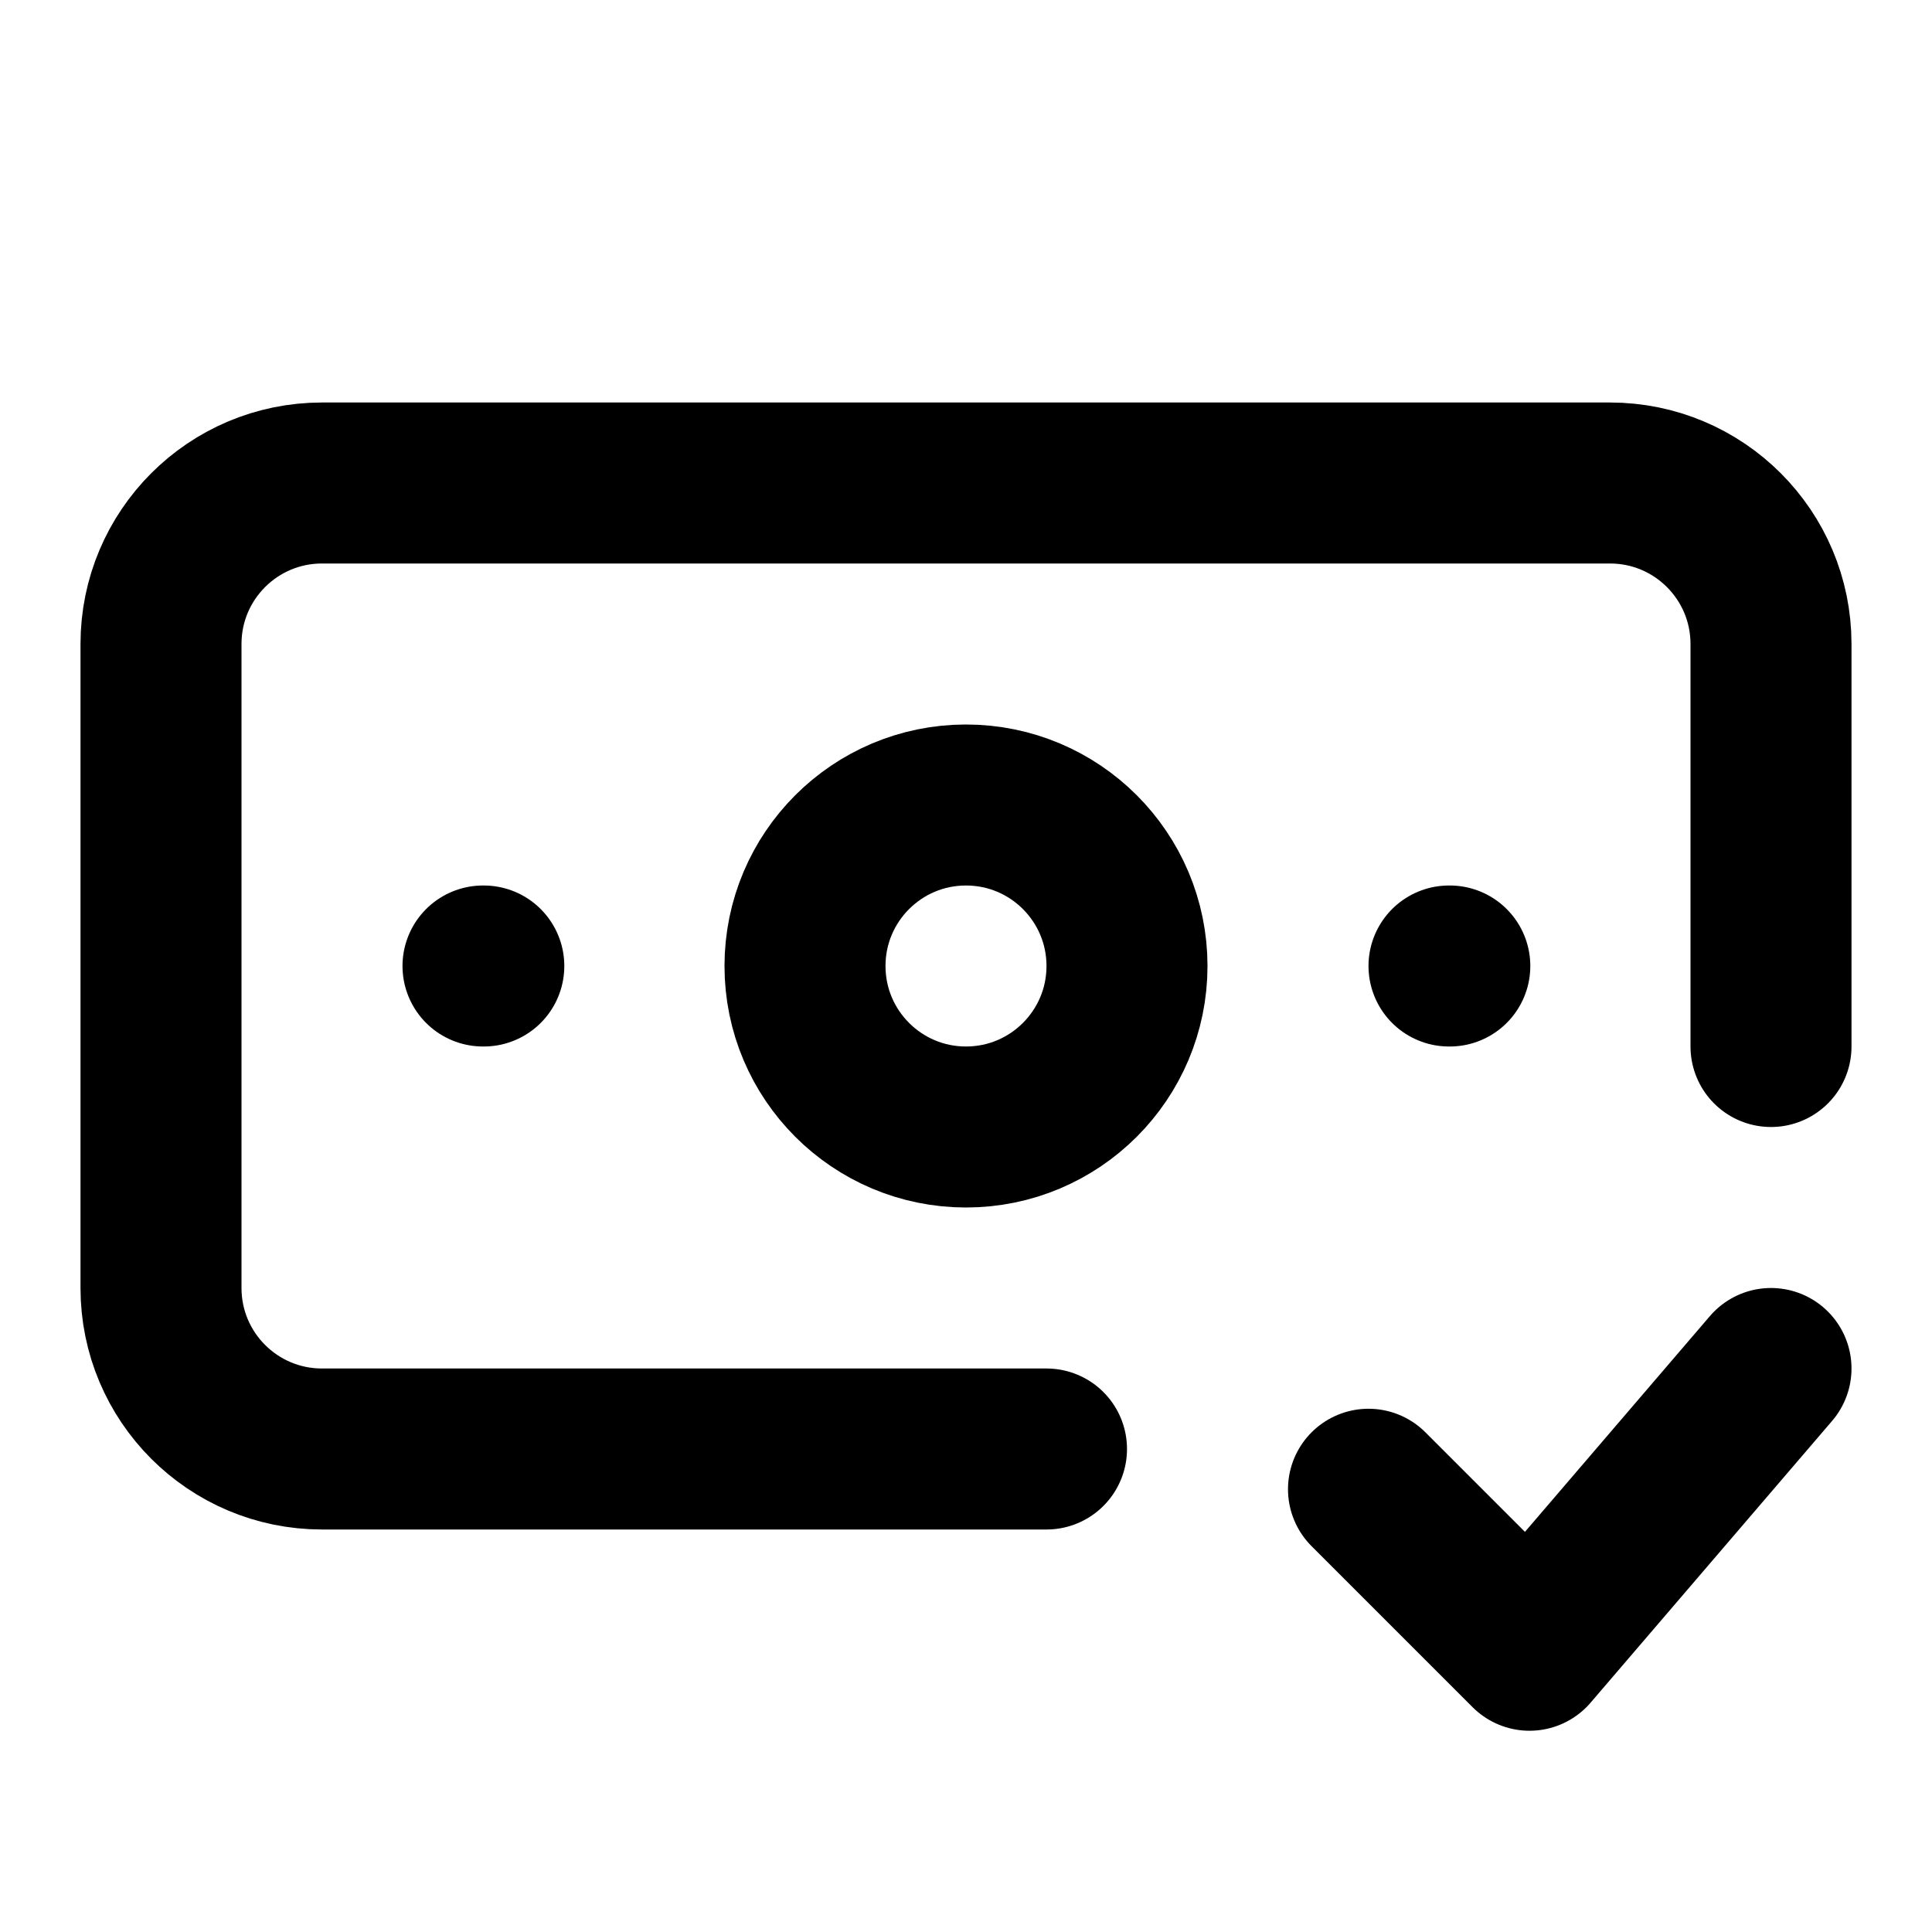
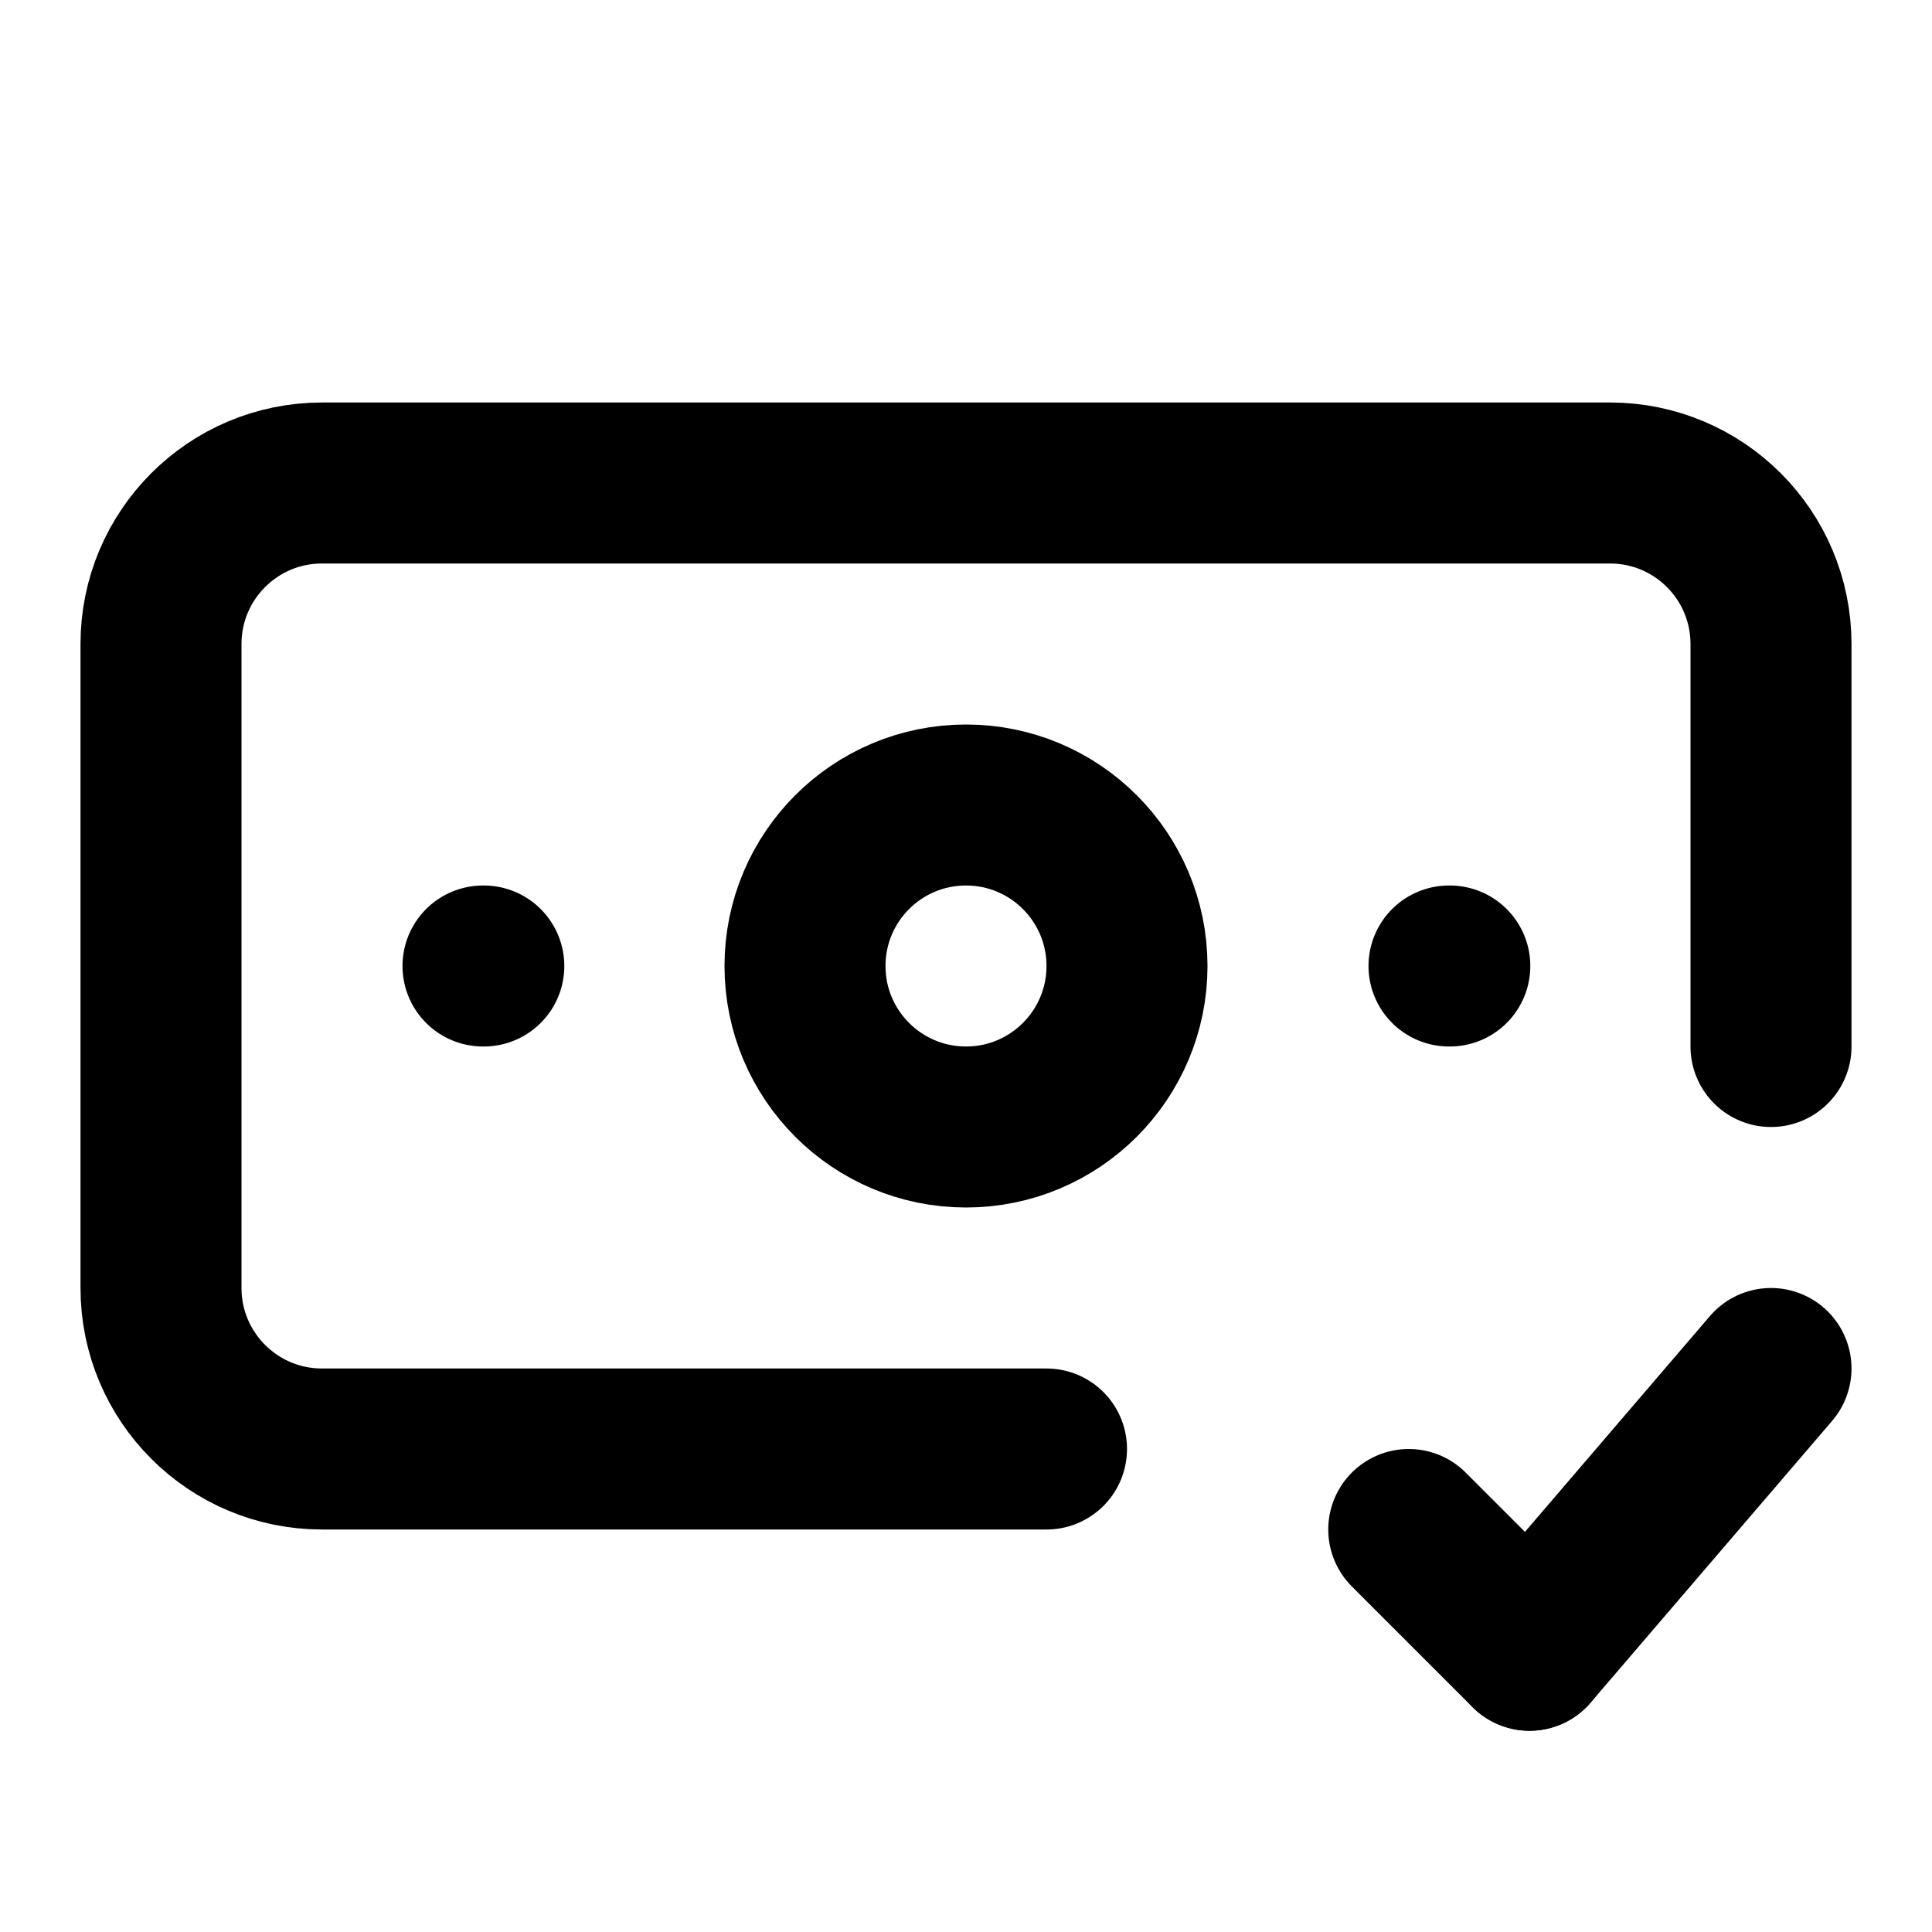
<svg xmlns="http://www.w3.org/2000/svg" width="24" height="24" viewBox="0 0 24 24" fill="none" stroke="currentColor" stroke-width="2" stroke-linecap="round" stroke-linejoin="round">
+   <path d="M 17.5 19 L 19 20.5" />
+   <path d="M 19 20.5 L 22 17" />
  <path d="M13 18H4a2 2 0 0 1-2-2V8a2 2 0 0 1 2-2h16a2 2 0 0 1 2 2v5" />
-   <path d="m17 18.5 2 2 3-3.5" />
  <path d="M18 12h.01" />
  <path d="M6 12h.01" />
  <circle cx="12" cy="12" r="2" />
</svg>
